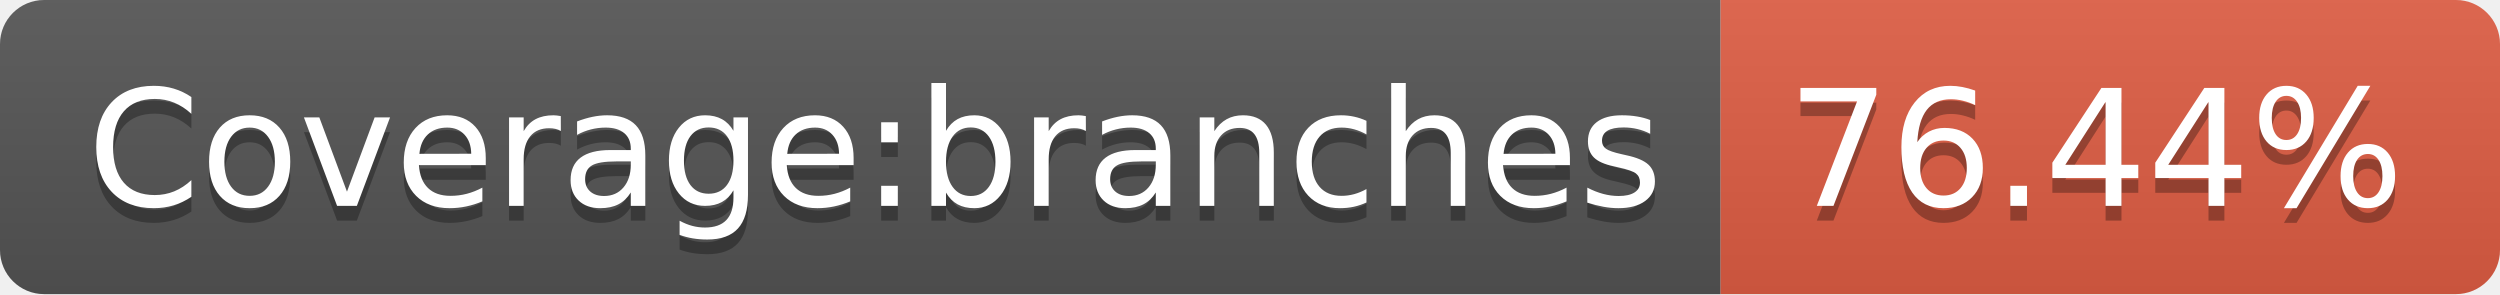
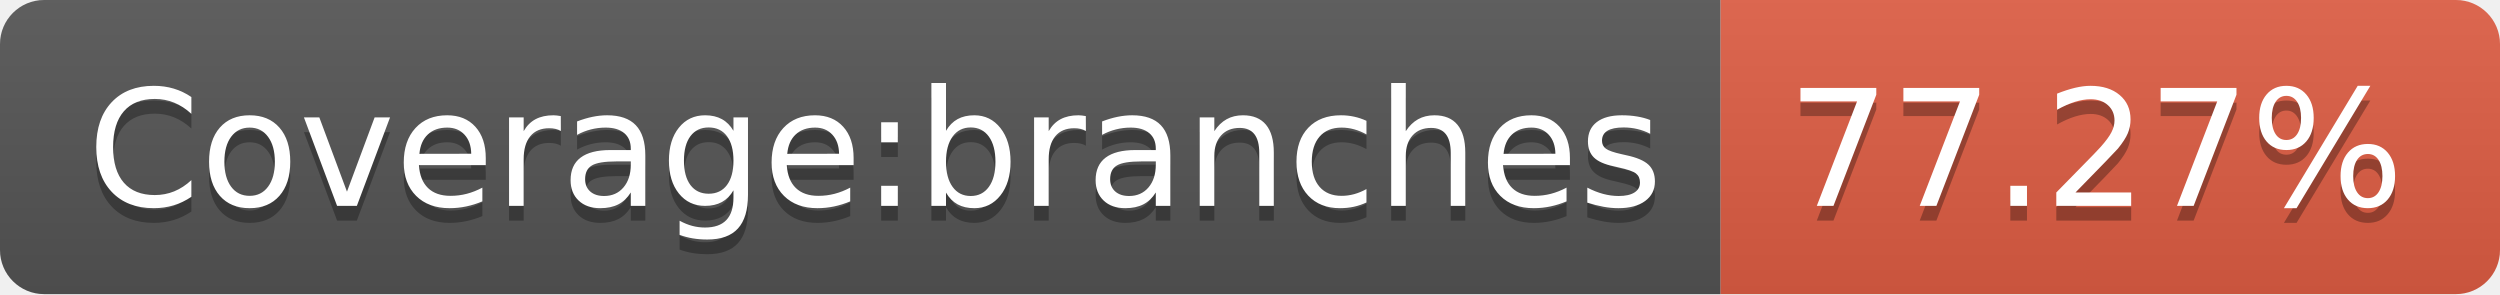
- <svg xmlns="http://www.w3.org/2000/svg" width="170" height="20" role="img" aria-label="Coverage:branches: 76.44%">
+ <svg xmlns="http://www.w3.org/2000/svg" width="170" height="20" role="img" aria-label="Coverage:branches: 77.27%">
  <linearGradient id="s" x2="0" y2="100%">
    <stop offset="0" stop-color="#bbb" stop-opacity=".1" />
    <stop offset="1" stop-opacity=".1" />
  </linearGradient>
  <clipPath id="r">
    <rect width="170" height="20" rx="3" fill="#fff" />
  </clipPath>
  <g clip-path="url(#r)">
    <rect width="117" height="20" fill="#555" />
    <rect x="117" width="53" height="20" fill="#e05d44" />
    <rect width="170" height="20" fill="url(#s)" />
  </g>
  <g fill="#fff" text-anchor="middle" font-family="Verdana,Geneva,DejaVu Sans,sans-serif" text-rendering="geometricPrecision" font-size="110">
    <text aria-hidden="true" x="595" y="150" fill="#010101" fill-opacity=".3" transform="scale(.1)" textLength="1070">Coverage:branches</text>
    <text x="595" y="140" transform="scale(.1)" fill="#fff" textLength="1070">Coverage:branches</text>
-     <text aria-hidden="true" x="1425" y="150" fill="#010101" fill-opacity=".3" transform="scale(.1)" textLength="430">76.44%</text>
-     <text x="1425" y="140" transform="scale(.1)" fill="#fff" textLength="430">76.44%</text>
+     <text aria-hidden="true" x="1425" y="150" fill="#010101" fill-opacity=".3" transform="scale(.1)" textLength="430">77.27%</text>
+     <text x="1425" y="140" transform="scale(.1)" fill="#fff" textLength="430">77.27%</text>
  </g>
</svg>
